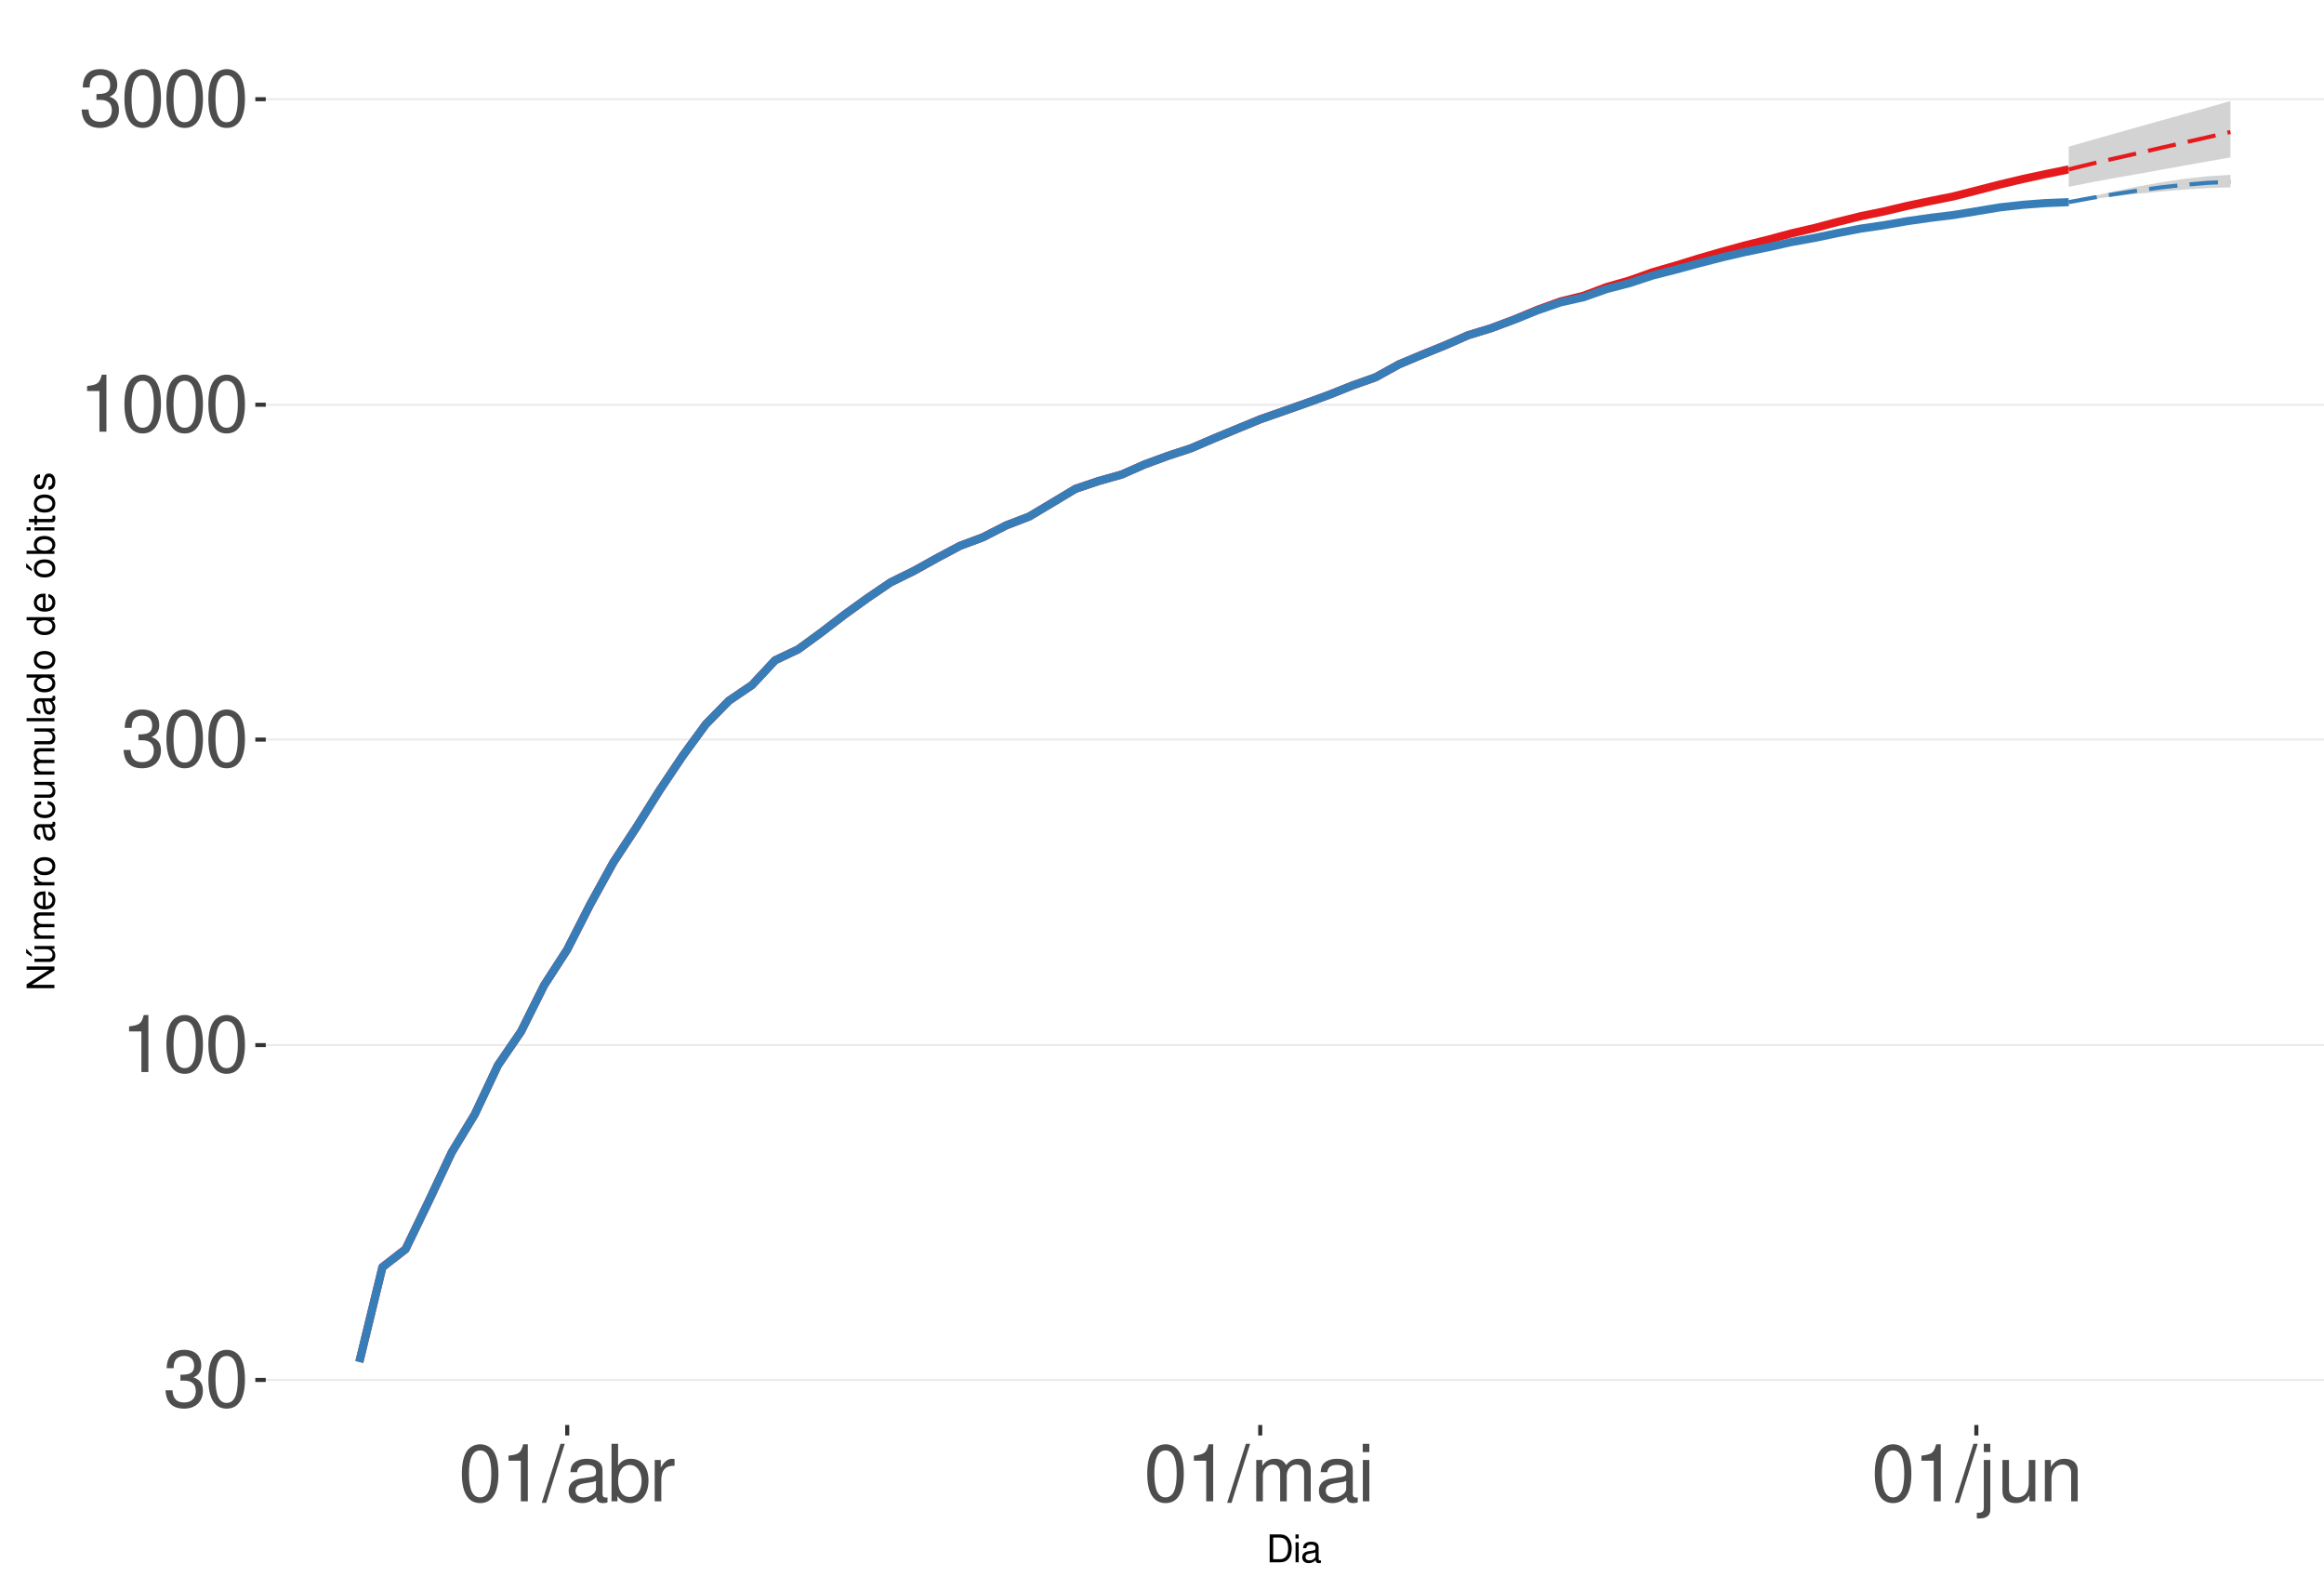
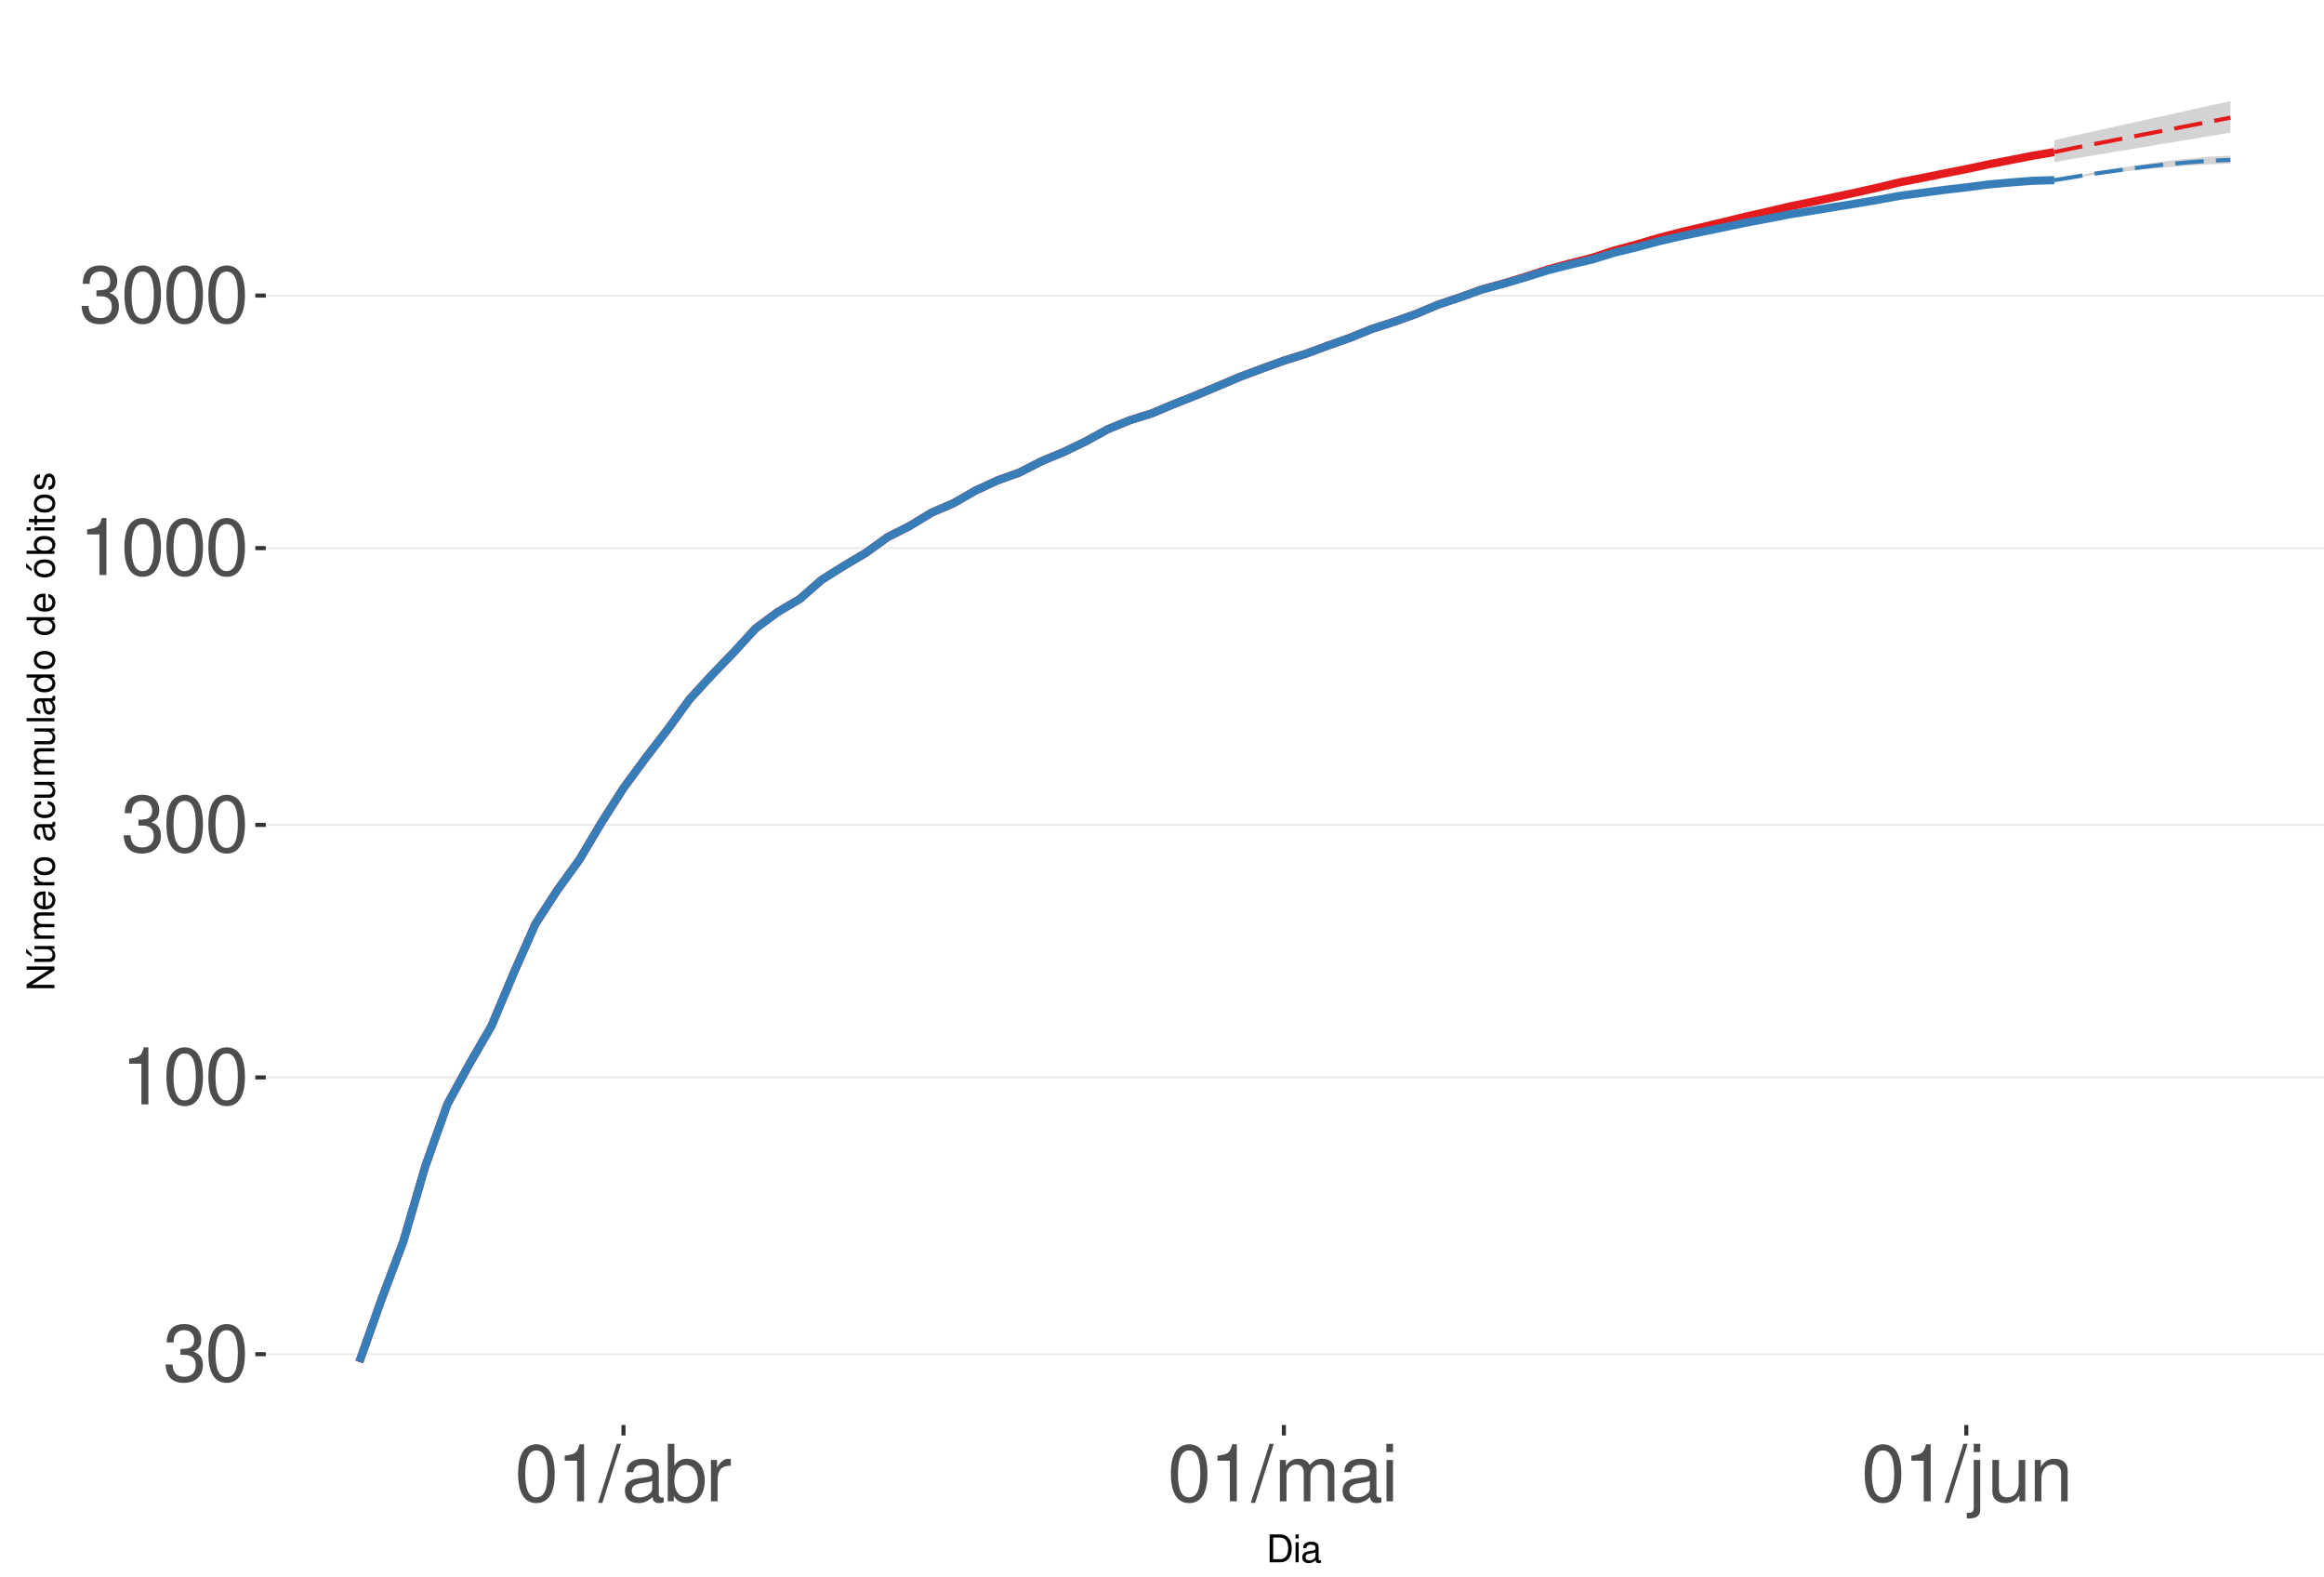
<svg xmlns="http://www.w3.org/2000/svg" xmlns:xlink="http://www.w3.org/1999/xlink" width="609pt" height="413pt" viewBox="0 0 609 413" version="1.1">
  <defs>
    <g>
      <symbol overflow="visible" id="glyph0-0">
        <path style="stroke:none;" d="" />
      </symbol>
      <symbol overflow="visible" id="glyph0-1">
        <path style="stroke:none;" d="M 4.562 -6.875 L 5.562 -6.875 C 7.547 -6.875 8.594 -5.953 8.594 -4.156 C 8.594 -2.266 7.453 -1.141 5.578 -1.141 C 3.578 -1.141 2.609 -2.141 2.484 -4.344 L 0.656 -4.344 C 0.75 -3.141 0.953 -2.359 1.297 -1.688 C 2.062 -0.25 3.484 0.469 5.5 0.469 C 8.516 0.469 10.453 -1.344 10.453 -4.172 C 10.453 -6.078 9.734 -7.109 7.969 -7.719 C 9.344 -8.281 10.016 -9.312 10.016 -10.828 C 10.016 -13.391 8.344 -14.938 5.562 -14.938 C 2.609 -14.938 1.031 -13.281 0.969 -10.125 L 2.781 -10.125 C 2.812 -11.031 2.891 -11.547 3.125 -12 C 3.531 -12.844 4.438 -13.344 5.578 -13.344 C 7.188 -13.344 8.156 -12.375 8.156 -10.766 C 8.156 -9.703 7.781 -9.062 6.984 -8.719 C 6.484 -8.516 5.828 -8.422 4.562 -8.406 Z M 4.562 -6.875 " />
      </symbol>
      <symbol overflow="visible" id="glyph0-2">
        <path style="stroke:none;" d="M 5.688 -14.938 C 4.312 -14.938 3.078 -14.312 2.312 -13.297 C 1.359 -11.984 0.891 -10 0.891 -7.234 C 0.891 -2.188 2.547 0.469 5.688 0.469 C 8.781 0.469 10.469 -2.188 10.469 -7.109 C 10.469 -10 10.016 -11.938 9.047 -13.297 C 8.281 -14.328 7.062 -14.938 5.688 -14.938 Z M 5.688 -13.328 C 7.641 -13.328 8.609 -11.312 8.609 -7.266 C 8.609 -3.016 7.656 -1.031 5.641 -1.031 C 3.719 -1.031 2.75 -3.094 2.75 -7.203 C 2.75 -11.312 3.719 -13.328 5.688 -13.328 Z M 5.688 -13.328 " />
      </symbol>
      <symbol overflow="visible" id="glyph0-3">
        <path style="stroke:none;" d="M 5.344 -10.641 L 5.344 0 L 7.172 0 L 7.172 -14.938 L 5.969 -14.938 C 5.328 -12.641 4.922 -12.328 2.109 -11.953 L 2.109 -10.641 Z M 5.344 -10.641 " />
      </symbol>
      <symbol overflow="visible" id="glyph0-4">
        <path style="stroke:none;" d="M 4.734 -15.062 L -0.172 0.406 L 0.969 0.406 L 5.859 -15.062 Z M 4.734 -15.062 " />
      </symbol>
      <symbol overflow="visible" id="glyph0-5">
        <path style="stroke:none;" d="M 11.047 -1.016 C 10.859 -0.969 10.781 -0.969 10.672 -0.969 C 10.078 -0.969 9.75 -1.281 9.75 -1.812 L 9.75 -8.188 C 9.75 -10.094 8.344 -11.141 5.688 -11.141 C 4.094 -11.141 2.828 -10.672 2.094 -9.875 C 1.594 -9.312 1.391 -8.703 1.344 -7.625 L 3.078 -7.625 C 3.219 -8.938 4 -9.547 5.625 -9.547 C 7.188 -9.547 8.031 -8.969 8.031 -7.938 L 8.031 -7.484 C 8.016 -6.734 7.641 -6.469 6.234 -6.281 C 3.797 -5.969 3.422 -5.891 2.766 -5.625 C 1.516 -5.078 0.875 -4.125 0.875 -2.734 C 0.875 -0.766 2.234 0.469 4.422 0.469 C 5.781 0.469 6.875 0 8.094 -1.109 C 8.219 0 8.766 0.469 9.875 0.469 C 10.25 0.469 10.469 0.438 11.047 0.297 Z M 8.031 -3.406 C 8.031 -2.828 7.875 -2.484 7.359 -2 C 6.656 -1.359 5.797 -1.031 4.797 -1.031 C 3.453 -1.031 2.672 -1.672 2.672 -2.766 C 2.672 -3.906 3.406 -4.484 5.266 -4.75 C 7.109 -5 7.453 -5.078 8.031 -5.344 Z M 8.031 -3.406 " />
      </symbol>
      <symbol overflow="visible" id="glyph0-6">
        <path style="stroke:none;" d="M 1.109 -15.062 L 1.109 0 L 2.672 0 L 2.672 -1.391 C 3.484 -0.125 4.578 0.469 6.094 0.469 C 8.938 0.469 10.797 -1.859 10.797 -5.453 C 10.797 -8.969 9.047 -11.141 6.172 -11.141 C 4.688 -11.141 3.641 -10.578 2.828 -9.359 L 2.828 -15.062 Z M 5.844 -9.516 C 7.766 -9.516 9 -7.844 9 -5.266 C 9 -2.812 7.719 -1.141 5.844 -1.141 C 4 -1.141 2.828 -2.781 2.828 -5.328 C 2.828 -7.875 4 -9.516 5.844 -9.516 Z M 5.844 -9.516 " />
      </symbol>
      <symbol overflow="visible" id="glyph0-7">
        <path style="stroke:none;" d="M 1.422 -10.828 L 1.422 0 L 3.156 0 L 3.156 -5.625 C 3.188 -8.219 4.25 -9.375 6.625 -9.312 L 6.625 -11.078 C 6.344 -11.109 6.172 -11.141 5.969 -11.141 C 4.859 -11.141 4 -10.469 3.016 -8.859 L 3.016 -10.828 Z M 1.422 -10.828 " />
      </symbol>
      <symbol overflow="visible" id="glyph0-8">
        <path style="stroke:none;" d="M 1.453 -10.828 L 1.453 0 L 3.188 0 L 3.188 -6.797 C 3.188 -8.359 4.312 -9.625 5.719 -9.625 C 7 -9.625 7.719 -8.844 7.719 -7.453 L 7.719 0 L 9.453 0 L 9.453 -6.797 C 9.453 -8.359 10.594 -9.625 12 -9.625 C 13.266 -9.625 14 -8.812 14 -7.453 L 14 0 L 15.734 0 L 15.734 -8.125 C 15.734 -10.062 14.625 -11.141 12.594 -11.141 C 11.156 -11.141 10.281 -10.703 9.281 -9.484 C 8.641 -10.641 7.766 -11.141 6.359 -11.141 C 4.922 -11.141 3.953 -10.594 3.031 -9.297 L 3.031 -10.828 Z M 1.453 -10.828 " />
      </symbol>
      <symbol overflow="visible" id="glyph0-9">
        <path style="stroke:none;" d="M 3.094 -10.828 L 1.391 -10.828 L 1.391 0 L 3.094 0 Z M 3.094 -15.062 L 1.359 -15.062 L 1.359 -12.891 L 3.094 -12.891 Z M 3.094 -15.062 " />
      </symbol>
      <symbol overflow="visible" id="glyph0-10">
        <path style="stroke:none;" d="M 1.453 -10.828 L 1.453 1.562 C 1.453 2.641 1.109 3 0.047 3 C -0.078 3 -0.141 3 -0.375 2.969 L -0.375 4.438 C -0.172 4.484 -0.062 4.5 0.203 4.5 C 2.141 4.5 3.156 3.734 3.156 2.25 L 3.156 -10.828 Z M 3.156 -15.062 L 1.453 -15.062 L 1.453 -12.891 L 3.156 -12.891 Z M 3.156 -15.062 " />
      </symbol>
      <symbol overflow="visible" id="glyph0-11">
        <path style="stroke:none;" d="M 9.953 0 L 9.953 -10.828 L 8.234 -10.828 L 8.234 -4.688 C 8.234 -2.484 7.078 -1.031 5.281 -1.031 C 3.922 -1.031 3.062 -1.859 3.062 -3.156 L 3.062 -10.828 L 1.344 -10.828 L 1.344 -2.484 C 1.344 -0.688 2.688 0.469 4.797 0.469 C 6.375 0.469 7.391 -0.078 8.406 -1.516 L 8.406 0 Z M 9.953 0 " />
      </symbol>
      <symbol overflow="visible" id="glyph0-12">
        <path style="stroke:none;" d="M 1.453 -10.828 L 1.453 0 L 3.188 0 L 3.188 -5.969 C 3.188 -8.188 4.344 -9.625 6.109 -9.625 C 7.484 -9.625 8.344 -8.797 8.344 -7.5 L 8.344 0 L 10.062 0 L 10.062 -8.188 C 10.062 -9.984 8.719 -11.141 6.625 -11.141 C 5.016 -11.141 3.984 -10.516 3.031 -9 L 3.031 -10.828 Z M 1.453 -10.828 " />
      </symbol>
      <symbol overflow="visible" id="glyph1-0">
        <path style="stroke:none;" d="" />
      </symbol>
      <symbol overflow="visible" id="glyph1-1">
        <path style="stroke:none;" d="M 0.891 0 L 3.703 0 C 5.547 0 6.672 -1.375 6.672 -3.656 C 6.672 -5.906 5.547 -7.297 3.703 -7.297 L 0.891 -7.297 Z M 1.812 -0.812 L 1.812 -6.469 L 3.547 -6.469 C 4.984 -6.469 5.734 -5.5 5.734 -3.641 C 5.734 -1.797 4.984 -0.812 3.547 -0.812 Z M 1.812 -0.812 " />
      </symbol>
      <symbol overflow="visible" id="glyph1-2">
        <path style="stroke:none;" d="M 1.5 -5.234 L 0.672 -5.234 L 0.672 0 L 1.5 0 Z M 1.5 -7.297 L 0.656 -7.297 L 0.656 -6.234 L 1.5 -6.234 Z M 1.5 -7.297 " />
      </symbol>
      <symbol overflow="visible" id="glyph1-3">
        <path style="stroke:none;" d="M 5.344 -0.484 C 5.266 -0.469 5.219 -0.469 5.172 -0.469 C 4.875 -0.469 4.719 -0.625 4.719 -0.875 L 4.719 -3.953 C 4.719 -4.891 4.047 -5.391 2.75 -5.391 C 1.984 -5.391 1.375 -5.172 1.016 -4.781 C 0.766 -4.516 0.672 -4.203 0.656 -3.688 L 1.484 -3.688 C 1.562 -4.328 1.938 -4.625 2.719 -4.625 C 3.484 -4.625 3.891 -4.344 3.891 -3.844 L 3.891 -3.625 C 3.875 -3.266 3.703 -3.125 3.016 -3.047 C 1.844 -2.891 1.656 -2.844 1.344 -2.719 C 0.734 -2.453 0.422 -2 0.422 -1.312 C 0.422 -0.375 1.078 0.234 2.141 0.234 C 2.797 0.234 3.328 0 3.922 -0.547 C 3.984 0 4.234 0.234 4.781 0.234 C 4.953 0.234 5.062 0.203 5.344 0.141 Z M 3.891 -1.656 C 3.891 -1.375 3.812 -1.203 3.562 -0.969 C 3.219 -0.656 2.812 -0.5 2.312 -0.5 C 1.672 -0.5 1.297 -0.812 1.297 -1.344 C 1.297 -1.891 1.656 -2.172 2.547 -2.297 C 3.438 -2.422 3.609 -2.453 3.891 -2.594 Z M 3.891 -1.656 " />
      </symbol>
      <symbol overflow="visible" id="glyph2-0">
        <path style="stroke:none;" d="" />
      </symbol>
      <symbol overflow="visible" id="glyph2-1">
        <path style="stroke:none;" d="M -7.297 -6.453 L -7.297 -5.578 L -1.328 -5.578 L -7.297 -1.766 L -7.297 -0.766 L 0 -0.766 L 0 -1.641 L -5.906 -1.641 L 0 -5.406 L 0 -6.453 Z M -7.297 -6.453 " />
      </symbol>
      <symbol overflow="visible" id="glyph2-2">
        <path style="stroke:none;" d="M 0 -4.812 L -5.234 -4.812 L -5.234 -3.984 L -2.266 -3.984 C -1.203 -3.984 -0.5 -3.438 -0.5 -2.562 C -0.5 -1.906 -0.906 -1.484 -1.531 -1.484 L -5.234 -1.484 L -5.234 -0.656 L -1.203 -0.656 C -0.328 -0.656 0.234 -1.297 0.234 -2.312 C 0.234 -3.094 -0.047 -3.578 -0.734 -4.062 L 0 -4.062 Z M -7.406 -2.953 L -5.922 -2 L -5.922 -2.594 L -7.406 -4.094 Z M -7.406 -2.953 " />
      </symbol>
      <symbol overflow="visible" id="glyph2-3">
        <path style="stroke:none;" d="M -5.234 -0.703 L 0 -0.703 L 0 -1.547 L -3.297 -1.547 C -4.047 -1.547 -4.656 -2.094 -4.656 -2.766 C -4.656 -3.391 -4.281 -3.734 -3.609 -3.734 L 0 -3.734 L 0 -4.578 L -3.297 -4.578 C -4.047 -4.578 -4.656 -5.125 -4.656 -5.812 C -4.656 -6.422 -4.266 -6.781 -3.609 -6.781 L 0 -6.781 L 0 -7.625 L -3.938 -7.625 C -4.875 -7.625 -5.391 -7.078 -5.391 -6.094 C -5.391 -5.406 -5.188 -4.984 -4.594 -4.484 C -5.156 -4.188 -5.391 -3.766 -5.391 -3.078 C -5.391 -2.375 -5.125 -1.906 -4.5 -1.469 L -5.234 -1.469 Z M -5.234 -0.703 " />
      </symbol>
      <symbol overflow="visible" id="glyph2-4">
        <path style="stroke:none;" d="M -2.344 -5.125 C -3.141 -5.125 -3.625 -5.062 -4.016 -4.922 C -4.875 -4.578 -5.391 -3.781 -5.391 -2.797 C -5.391 -1.344 -4.281 -0.406 -2.547 -0.406 C -0.812 -0.406 0.234 -1.297 0.234 -2.781 C 0.234 -3.984 -0.453 -4.812 -1.594 -5.016 L -1.594 -4.188 C -0.906 -3.953 -0.547 -3.484 -0.547 -2.812 C -0.547 -2.281 -0.781 -1.828 -1.219 -1.547 C -1.516 -1.344 -1.812 -1.281 -2.344 -1.266 Z M -3.016 -1.297 C -3.984 -1.359 -4.625 -1.953 -4.625 -2.797 C -4.625 -3.641 -3.953 -4.234 -3.016 -4.234 Z M -3.016 -1.297 " />
      </symbol>
      <symbol overflow="visible" id="glyph2-5">
        <path style="stroke:none;" d="M -5.234 -0.688 L 0 -0.688 L 0 -1.531 L -2.719 -1.531 C -3.984 -1.547 -4.547 -2.062 -4.516 -3.203 L -5.359 -3.203 C -5.375 -3.062 -5.391 -2.984 -5.391 -2.891 C -5.391 -2.344 -5.062 -1.938 -4.297 -1.453 L -5.234 -1.453 Z M -5.234 -0.688 " />
      </symbol>
      <symbol overflow="visible" id="glyph2-6">
        <path style="stroke:none;" d="M -5.391 -2.719 C -5.391 -1.234 -4.344 -0.359 -2.578 -0.359 C -0.812 -0.359 0.234 -1.234 0.234 -2.734 C 0.234 -4.203 -0.812 -5.094 -2.547 -5.094 C -4.359 -5.094 -5.391 -4.234 -5.391 -2.719 Z M -4.625 -2.734 C -4.625 -3.672 -3.844 -4.234 -2.547 -4.234 C -1.312 -4.234 -0.547 -3.656 -0.547 -2.734 C -0.547 -1.797 -1.312 -1.234 -2.578 -1.234 C -3.844 -1.234 -4.625 -1.797 -4.625 -2.734 Z M -4.625 -2.734 " />
      </symbol>
      <symbol overflow="visible" id="glyph2-7">
        <path style="stroke:none;" d="" />
      </symbol>
      <symbol overflow="visible" id="glyph2-8">
        <path style="stroke:none;" d="M -0.484 -5.344 C -0.469 -5.266 -0.469 -5.219 -0.469 -5.172 C -0.469 -4.875 -0.625 -4.719 -0.875 -4.719 L -3.953 -4.719 C -4.891 -4.719 -5.391 -4.047 -5.391 -2.75 C -5.391 -1.984 -5.172 -1.375 -4.781 -1.016 C -4.516 -0.766 -4.203 -0.672 -3.688 -0.656 L -3.688 -1.484 C -4.328 -1.562 -4.625 -1.938 -4.625 -2.719 C -4.625 -3.484 -4.344 -3.891 -3.844 -3.891 L -3.625 -3.891 C -3.266 -3.875 -3.125 -3.703 -3.047 -3.016 C -2.891 -1.844 -2.844 -1.656 -2.719 -1.344 C -2.453 -0.734 -2 -0.422 -1.312 -0.422 C -0.375 -0.422 0.234 -1.078 0.234 -2.141 C 0.234 -2.797 0 -3.328 -0.547 -3.922 C 0 -3.984 0.234 -4.234 0.234 -4.781 C 0.234 -4.953 0.203 -5.062 0.141 -5.344 Z M -1.656 -3.891 C -1.375 -3.891 -1.203 -3.812 -0.969 -3.562 C -0.656 -3.219 -0.5 -2.812 -0.5 -2.312 C -0.5 -1.672 -0.812 -1.297 -1.344 -1.297 C -1.891 -1.297 -2.172 -1.656 -2.297 -2.547 C -2.422 -3.438 -2.453 -3.609 -2.594 -3.891 Z M -1.656 -3.891 " />
      </symbol>
      <symbol overflow="visible" id="glyph2-9">
        <path style="stroke:none;" d="M -3.484 -4.703 C -3.984 -4.672 -4.312 -4.562 -4.609 -4.359 C -5.094 -4 -5.391 -3.375 -5.391 -2.641 C -5.391 -1.219 -4.266 -0.312 -2.531 -0.312 C -0.844 -0.312 0.234 -1.203 0.234 -2.625 C 0.234 -3.875 -0.516 -4.672 -1.797 -4.766 L -1.797 -3.938 C -0.953 -3.797 -0.547 -3.359 -0.547 -2.656 C -0.547 -1.734 -1.297 -1.188 -2.531 -1.188 C -3.844 -1.188 -4.625 -1.719 -4.625 -2.625 C -4.625 -3.328 -4.203 -3.766 -3.484 -3.875 Z M -3.484 -4.703 " />
      </symbol>
      <symbol overflow="visible" id="glyph2-10">
        <path style="stroke:none;" d="M 0 -4.812 L -5.234 -4.812 L -5.234 -3.984 L -2.266 -3.984 C -1.203 -3.984 -0.5 -3.438 -0.5 -2.562 C -0.5 -1.906 -0.906 -1.484 -1.531 -1.484 L -5.234 -1.484 L -5.234 -0.656 L -1.203 -0.656 C -0.328 -0.656 0.234 -1.297 0.234 -2.312 C 0.234 -3.094 -0.047 -3.578 -0.734 -4.062 L 0 -4.062 Z M 0 -4.812 " />
      </symbol>
      <symbol overflow="visible" id="glyph2-11">
        <path style="stroke:none;" d="M -7.297 -1.516 L -7.297 -0.688 L 0 -0.688 L 0 -1.516 Z M -7.297 -1.516 " />
      </symbol>
      <symbol overflow="visible" id="glyph2-12">
        <path style="stroke:none;" d="M -7.297 -4.953 L -7.297 -4.125 L -4.578 -4.125 C -5.109 -3.766 -5.391 -3.203 -5.391 -2.516 C -5.391 -1.156 -4.297 -0.266 -2.625 -0.266 C -0.859 -0.266 0.234 -1.125 0.234 -2.547 C 0.234 -3.266 -0.047 -3.766 -0.688 -4.203 L 0 -4.203 L 0 -4.953 Z M -4.609 -2.656 C -4.609 -3.547 -3.812 -4.125 -2.562 -4.125 C -1.344 -4.125 -0.547 -3.547 -0.547 -2.656 C -0.547 -1.734 -1.359 -1.125 -2.578 -1.125 C -3.797 -1.125 -4.609 -1.734 -4.609 -2.656 Z M -4.609 -2.656 " />
      </symbol>
      <symbol overflow="visible" id="glyph2-13">
        <path style="stroke:none;" d="M -5.391 -2.719 C -5.391 -1.234 -4.344 -0.359 -2.578 -0.359 C -0.812 -0.359 0.234 -1.234 0.234 -2.734 C 0.234 -4.203 -0.812 -5.094 -2.547 -5.094 C -4.359 -5.094 -5.391 -4.234 -5.391 -2.719 Z M -4.625 -2.734 C -4.625 -3.672 -3.844 -4.234 -2.547 -4.234 C -1.312 -4.234 -0.547 -3.656 -0.547 -2.734 C -0.547 -1.797 -1.312 -1.234 -2.578 -1.234 C -3.844 -1.234 -4.625 -1.797 -4.625 -2.734 Z M -7.406 -2.984 L -5.922 -2.016 L -5.922 -2.625 L -7.406 -4.109 Z M -7.406 -2.984 " />
      </symbol>
      <symbol overflow="visible" id="glyph2-14">
        <path style="stroke:none;" d="M -7.297 -0.547 L 0 -0.547 L 0 -1.297 L -0.672 -1.297 C -0.062 -1.688 0.234 -2.219 0.234 -2.953 C 0.234 -4.328 -0.906 -5.234 -2.641 -5.234 C -4.344 -5.234 -5.391 -4.375 -5.391 -2.984 C -5.391 -2.266 -5.125 -1.766 -4.531 -1.375 L -7.297 -1.375 Z M -4.609 -2.828 C -4.609 -3.766 -3.797 -4.359 -2.547 -4.359 C -1.359 -4.359 -0.547 -3.734 -0.547 -2.828 C -0.547 -1.938 -1.344 -1.375 -2.578 -1.375 C -3.812 -1.375 -4.609 -1.938 -4.609 -2.828 Z M -4.609 -2.828 " />
      </symbol>
      <symbol overflow="visible" id="glyph2-15">
        <path style="stroke:none;" d="M -5.234 -1.5 L -5.234 -0.672 L 0 -0.672 L 0 -1.5 Z M -7.297 -1.5 L -7.297 -0.656 L -6.234 -0.656 L -6.234 -1.5 Z M -7.297 -1.5 " />
      </symbol>
      <symbol overflow="visible" id="glyph2-16">
        <path style="stroke:none;" d="M -5.234 -2.547 L -5.234 -1.688 L -6.688 -1.688 L -6.688 -0.844 L -5.234 -0.844 L -5.234 -0.141 L -4.562 -0.141 L -4.562 -0.844 L -0.594 -0.844 C -0.062 -0.844 0.234 -1.203 0.234 -1.859 C 0.234 -2.078 0.203 -2.266 0.156 -2.547 L -0.547 -2.547 C -0.516 -2.422 -0.5 -2.312 -0.5 -2.141 C -0.5 -1.781 -0.594 -1.688 -0.969 -1.688 L -4.562 -1.688 L -4.562 -2.547 Z M -5.234 -2.547 " />
      </symbol>
      <symbol overflow="visible" id="glyph2-17">
        <path style="stroke:none;" d="M -3.781 -4.375 C -4.812 -4.375 -5.391 -3.688 -5.391 -2.484 C -5.391 -1.266 -4.766 -0.469 -3.797 -0.469 C -2.969 -0.469 -2.578 -0.891 -2.281 -2.125 L -2.094 -2.906 C -1.953 -3.484 -1.734 -3.719 -1.375 -3.719 C -0.875 -3.719 -0.547 -3.234 -0.547 -2.5 C -0.547 -2.047 -0.672 -1.672 -0.891 -1.453 C -1.047 -1.328 -1.188 -1.266 -1.562 -1.219 L -1.562 -0.344 C -0.344 -0.375 0.234 -1.062 0.234 -2.438 C 0.234 -3.75 -0.422 -4.594 -1.438 -4.594 C -2.203 -4.594 -2.641 -4.156 -2.891 -3.109 L -3.078 -2.312 C -3.234 -1.625 -3.453 -1.344 -3.828 -1.344 C -4.312 -1.344 -4.625 -1.766 -4.625 -2.453 C -4.625 -3.125 -4.328 -3.484 -3.781 -3.5 Z M -3.781 -4.375 " />
      </symbol>
    </g>
    <clipPath id="clip1">
      <path d="M 69.645 9.961 L 609 9.961 L 609 373.328 L 69.645 373.328 Z M 69.645 9.961 " />
    </clipPath>
    <clipPath id="clip2">
-       <path d="M 69.645 361 L 609 361 L 609 362 L 69.645 362 Z M 69.645 361 " />
+       <path d="M 69.645 354 L 609 354 L 609 356 L 69.645 356 Z M 69.645 354 " />
    </clipPath>
    <clipPath id="clip3">
-       <path d="M 69.645 273 L 609 273 L 609 275 L 69.645 275 Z M 69.645 273 " />
+       <path d="M 69.645 281 L 609 281 L 609 283 L 69.645 283 Z M 69.645 281 " />
    </clipPath>
    <clipPath id="clip4">
-       <path d="M 69.645 193 L 609 193 L 609 195 L 69.645 195 Z M 69.645 193 " />
+       <path d="M 69.645 215 L 609 215 L 609 217 L 69.645 217 Z M 69.645 215 " />
    </clipPath>
    <clipPath id="clip5">
-       <path d="M 69.645 105 L 609 105 L 609 107 L 69.645 107 Z M 69.645 105 " />
+       <path d="M 69.645 143 L 609 143 L 609 144 L 69.645 144 Z M 69.645 143 " />
    </clipPath>
    <clipPath id="clip6">
-       <path d="M 69.645 25 L 609 25 L 609 27 L 69.645 27 Z M 69.645 25 " />
+       <path d="M 69.645 77 L 609 77 L 609 78 L 69.645 78 Z M 69.645 77 " />
    </clipPath>
  </defs>
  <g id="surface255">
    <rect x="0" y="0" width="609" height="413" style="fill:rgb(100%,100%,100%);fill-opacity:1;stroke:none;" />
    <rect x="0" y="0" width="609" height="413" style="fill:rgb(100%,100%,100%);fill-opacity:1;stroke:none;" />
    <path style="fill:none;stroke-width:1.067;stroke-linecap:round;stroke-linejoin:round;stroke:rgb(100%,100%,100%);stroke-opacity:1;stroke-miterlimit:10;" d="M 0 413 L 609 413 L 609 0 L 0 0 Z M 0 413 " />
    <g clip-path="url(#clip1)" clip-rule="nonzero">
      <path style=" stroke:none;fill-rule:nonzero;fill:rgb(100%,100%,100%);fill-opacity:1;" d="M 69.645 373.328 L 609 373.328 L 609 9.961 L 69.645 9.961 Z M 69.645 373.328 " />
    </g>
    <g clip-path="url(#clip2)" clip-rule="nonzero">
-       <path style="fill:none;stroke-width:0.533;stroke-linecap:butt;stroke-linejoin:round;stroke:rgb(92.157%,92.157%,92.157%);stroke-opacity:1;stroke-miterlimit:10;" d="M 69.645 361.516 L 609 361.516 " />
+       <path style="fill:none;stroke-width:0.533;stroke-linecap:butt;stroke-linejoin:round;stroke:rgb(92.157%,92.157%,92.157%);stroke-opacity:1;stroke-miterlimit:10;" d="M 69.645 354.77 L 609 354.77 " />
    </g>
    <g clip-path="url(#clip3)" clip-rule="nonzero">
-       <path style="fill:none;stroke-width:0.533;stroke-linecap:butt;stroke-linejoin:round;stroke:rgb(92.157%,92.157%,92.157%);stroke-opacity:1;stroke-miterlimit:10;" d="M 69.645 273.797 L 609 273.797 " />
+       <path style="fill:none;stroke-width:0.533;stroke-linecap:butt;stroke-linejoin:round;stroke:rgb(92.157%,92.157%,92.157%);stroke-opacity:1;stroke-miterlimit:10;" d="M 69.645 282.262 L 609 282.262 " />
    </g>
    <g clip-path="url(#clip4)" clip-rule="nonzero">
-       <path style="fill:none;stroke-width:0.533;stroke-linecap:butt;stroke-linejoin:round;stroke:rgb(92.157%,92.157%,92.157%);stroke-opacity:1;stroke-miterlimit:10;" d="M 69.645 193.754 L 609 193.754 " />
+       <path style="fill:none;stroke-width:0.533;stroke-linecap:butt;stroke-linejoin:round;stroke:rgb(92.157%,92.157%,92.157%);stroke-opacity:1;stroke-miterlimit:10;" d="M 69.645 216.102 L 609 216.102 " />
    </g>
    <g clip-path="url(#clip5)" clip-rule="nonzero">
-       <path style="fill:none;stroke-width:0.533;stroke-linecap:butt;stroke-linejoin:round;stroke:rgb(92.157%,92.157%,92.157%);stroke-opacity:1;stroke-miterlimit:10;" d="M 69.645 106.035 L 609 106.035 " />
+       <path style="fill:none;stroke-width:0.533;stroke-linecap:butt;stroke-linejoin:round;stroke:rgb(92.157%,92.157%,92.157%);stroke-opacity:1;stroke-miterlimit:10;" d="M 69.645 143.594 L 609 143.594 " />
    </g>
    <g clip-path="url(#clip6)" clip-rule="nonzero">
-       <path style="fill:none;stroke-width:0.533;stroke-linecap:butt;stroke-linejoin:round;stroke:rgb(92.157%,92.157%,92.157%);stroke-opacity:1;stroke-miterlimit:10;" d="M 69.645 25.992 L 609 25.992 " />
-     </g>
-     <path style="fill:none;stroke-width:2.134;stroke-linecap:butt;stroke-linejoin:round;stroke:rgb(89.412%,10.196%,10.98%);stroke-opacity:1;stroke-miterlimit:10;" d="M 94.16 356.812 L 100.215 331.973 L 106.27 327.27 L 112.32 314.75 L 118.375 301.895 L 124.43 291.898 L 130.48 279.082 L 136.535 270.242 L 142.59 258.121 L 148.641 248.762 L 154.695 236.871 L 160.75 225.891 L 166.801 216.684 L 172.855 207.035 L 178.91 198.004 L 184.961 189.738 L 191.016 183.57 L 197.07 179.465 L 203.121 172.977 L 209.176 170.109 L 215.23 165.684 L 221.281 161.043 L 227.336 156.68 L 233.387 152.566 L 239.441 149.59 L 245.496 146.227 L 251.547 143.008 L 257.602 140.746 L 263.656 137.645 L 269.707 135.32 L 275.762 131.711 L 281.816 128.07 L 287.867 126.027 L 293.922 124.324 L 299.977 121.656 L 306.027 119.434 L 312.082 117.449 L 318.137 114.852 L 324.188 112.348 L 330.242 109.848 L 336.297 107.73 L 342.348 105.598 L 348.402 103.387 L 354.457 100.969 L 360.508 98.824 L 366.562 95.473 L 372.617 92.934 L 378.668 90.48 L 384.723 87.82 L 390.777 85.973 L 396.828 83.684 L 402.883 81.156 L 408.938 78.965 L 414.988 77.473 L 421.043 75.191 L 427.098 73.449 L 433.148 71.293 L 439.203 69.551 L 445.258 67.676 L 451.309 65.93 L 457.363 64.27 L 463.418 62.766 L 469.469 61.133 L 475.523 59.73 L 481.578 58.129 L 487.629 56.633 L 493.684 55.387 L 499.738 53.949 L 505.789 52.676 L 511.844 51.461 L 517.898 49.926 L 523.949 48.359 L 530.004 46.918 L 536.059 45.605 L 542.109 44.375 " />
-     <path style=" stroke:none;fill-rule:nonzero;fill:rgb(82.745%,82.745%,82.745%);fill-opacity:1;" d="M 542.109 38.434 L 548.164 36.672 L 554.219 34.977 L 560.27 33.266 L 566.324 31.566 L 572.379 29.883 L 578.43 28.188 L 584.484 26.48 L 584.484 41.227 L 578.43 42.309 L 572.379 43.383 L 566.324 44.469 L 560.27 45.574 L 554.219 46.629 L 548.164 47.734 L 542.109 48.953 Z M 542.109 38.434 " />
-     <path style="fill:none;stroke-width:1.067;stroke-linecap:butt;stroke-linejoin:round;stroke:rgb(89.412%,10.196%,10.98%);stroke-opacity:1;stroke-dasharray:7.469,3.201;stroke-miterlimit:10;" d="M 542.109 44.375 L 548.164 42.891 L 554.219 41.496 L 560.27 40.125 L 566.324 38.723 L 572.379 37.348 L 578.43 35.973 L 584.484 34.59 " />
-     <path style="fill:none;stroke-width:2.134;stroke-linecap:butt;stroke-linejoin:round;stroke:rgb(21.569%,49.412%,72.157%);stroke-opacity:1;stroke-miterlimit:10;" d="M 94.16 356.812 L 100.215 331.973 L 106.27 327.27 L 112.32 314.75 L 118.375 301.895 L 124.43 291.898 L 130.48 279.082 L 136.535 270.242 L 142.59 258.121 L 148.641 248.762 L 154.695 236.871 L 160.75 225.891 L 166.801 216.684 L 172.855 207.035 L 178.91 198.004 L 184.961 189.738 L 191.016 183.57 L 197.07 179.465 L 203.121 172.977 L 209.176 170.109 L 215.23 165.684 L 221.281 161.043 L 227.336 156.68 L 233.387 152.566 L 239.441 149.59 L 245.496 146.227 L 251.547 143.008 L 257.602 140.746 L 263.656 137.645 L 269.707 135.32 L 275.762 131.711 L 281.816 128.07 L 287.867 126.027 L 293.922 124.324 L 299.977 121.656 L 306.027 119.434 L 312.082 117.449 L 318.137 114.852 L 324.188 112.348 L 330.242 109.848 L 336.297 107.73 L 342.348 105.598 L 348.402 103.387 L 354.457 100.969 L 360.508 98.824 L 366.562 95.473 L 372.617 92.934 L 378.668 90.48 L 384.723 87.82 L 390.777 85.973 L 396.828 83.738 L 402.883 81.312 L 408.938 79.215 L 414.988 77.867 L 421.043 75.719 L 427.098 74.152 L 433.148 72.156 L 439.203 70.617 L 445.258 68.977 L 451.309 67.418 L 457.363 66.016 L 463.418 64.766 L 469.469 63.414 L 475.523 62.324 L 481.578 61.055 L 487.629 59.887 L 493.684 59.004 L 499.738 57.941 L 505.789 57.078 L 511.844 56.34 L 517.898 55.352 L 523.949 54.34 L 530.004 53.664 L 536.059 53.203 L 542.109 52.957 " />
-     <path style=" stroke:none;fill-rule:nonzero;fill:rgb(82.745%,82.745%,82.745%);fill-opacity:1;" d="M 542.109 52.957 L 548.164 51.461 L 554.219 50.094 L 560.27 48.855 L 566.324 47.766 L 572.379 46.855 L 578.43 46.18 L 584.484 45.797 L 584.484 49.086 L 578.43 49.289 L 572.379 49.656 L 566.324 50.164 L 560.27 50.738 L 554.219 51.426 L 548.164 52.152 Z M 542.109 52.957 " />
-     <path style="fill:none;stroke-width:1.067;stroke-linecap:butt;stroke-linejoin:round;stroke:rgb(21.569%,49.412%,72.157%);stroke-opacity:1;stroke-dasharray:7.469,3.201;stroke-miterlimit:10;" d="M 542.109 52.957 L 548.164 51.84 L 554.219 50.844 L 560.27 49.926 L 566.324 49.086 L 572.379 48.422 L 578.43 47.898 L 584.484 47.637 " />
-     <g style="fill:rgb(30.196%,30.196%,30.196%);fill-opacity:1;">
-       <use xlink:href="#glyph0-1" x="42.715" y="368.569" />
-       <use xlink:href="#glyph0-2" x="53.715" y="368.569" />
-     </g>
-     <g style="fill:rgb(30.196%,30.196%,30.196%);fill-opacity:1;">
-       <use xlink:href="#glyph0-3" x="31.715" y="280.851" />
-       <use xlink:href="#glyph0-2" x="42.715" y="280.851" />
-       <use xlink:href="#glyph0-2" x="53.715" y="280.851" />
-     </g>
-     <g style="fill:rgb(30.196%,30.196%,30.196%);fill-opacity:1;">
-       <use xlink:href="#glyph0-1" x="31.715" y="200.808" />
-       <use xlink:href="#glyph0-2" x="42.715" y="200.808" />
-       <use xlink:href="#glyph0-2" x="53.715" y="200.808" />
-     </g>
-     <g style="fill:rgb(30.196%,30.196%,30.196%);fill-opacity:1;">
-       <use xlink:href="#glyph0-3" x="20.715" y="113.089" />
-       <use xlink:href="#glyph0-2" x="31.715" y="113.089" />
-       <use xlink:href="#glyph0-2" x="42.715" y="113.089" />
-       <use xlink:href="#glyph0-2" x="53.715" y="113.089" />
-     </g>
-     <g style="fill:rgb(30.196%,30.196%,30.196%);fill-opacity:1;">
-       <use xlink:href="#glyph0-1" x="20.715" y="33.046" />
-       <use xlink:href="#glyph0-2" x="31.715" y="33.046" />
-       <use xlink:href="#glyph0-2" x="42.715" y="33.046" />
-       <use xlink:href="#glyph0-2" x="53.715" y="33.046" />
-     </g>
-     <path style="fill:none;stroke-width:1.067;stroke-linecap:butt;stroke-linejoin:round;stroke:rgb(20%,20%,20%);stroke-opacity:1;stroke-miterlimit:10;" d="M 66.906 361.516 L 69.645 361.516 " />
-     <path style="fill:none;stroke-width:1.067;stroke-linecap:butt;stroke-linejoin:round;stroke:rgb(20%,20%,20%);stroke-opacity:1;stroke-miterlimit:10;" d="M 66.906 273.797 L 69.645 273.797 " />
-     <path style="fill:none;stroke-width:1.067;stroke-linecap:butt;stroke-linejoin:round;stroke:rgb(20%,20%,20%);stroke-opacity:1;stroke-miterlimit:10;" d="M 66.906 193.754 L 69.645 193.754 " />
-     <path style="fill:none;stroke-width:1.067;stroke-linecap:butt;stroke-linejoin:round;stroke:rgb(20%,20%,20%);stroke-opacity:1;stroke-miterlimit:10;" d="M 66.906 106.035 L 69.645 106.035 " />
-     <path style="fill:none;stroke-width:1.067;stroke-linecap:butt;stroke-linejoin:round;stroke:rgb(20%,20%,20%);stroke-opacity:1;stroke-miterlimit:10;" d="M 66.906 25.992 L 69.645 25.992 " />
-     <path style="fill:none;stroke-width:1.067;stroke-linecap:butt;stroke-linejoin:round;stroke:rgb(20%,20%,20%);stroke-opacity:1;stroke-miterlimit:10;" d="M 148.641 376.07 L 148.641 373.328 " />
-     <path style="fill:none;stroke-width:1.067;stroke-linecap:butt;stroke-linejoin:round;stroke:rgb(20%,20%,20%);stroke-opacity:1;stroke-miterlimit:10;" d="M 330.242 376.07 L 330.242 373.328 " />
-     <path style="fill:none;stroke-width:1.067;stroke-linecap:butt;stroke-linejoin:round;stroke:rgb(20%,20%,20%);stroke-opacity:1;stroke-miterlimit:10;" d="M 517.898 376.07 L 517.898 373.328 " />
-     <g style="fill:rgb(30.196%,30.196%,30.196%);fill-opacity:1;">
-       <use xlink:href="#glyph0-2" x="120.141" y="393.315" />
-       <use xlink:href="#glyph0-3" x="131.141" y="393.315" />
-       <use xlink:href="#glyph0-4" x="142.141" y="393.315" />
-       <use xlink:href="#glyph0-5" x="148.141" y="393.315" />
-       <use xlink:href="#glyph0-6" x="159.141" y="393.315" />
-       <use xlink:href="#glyph0-7" x="170.141" y="393.315" />
-     </g>
-     <g style="fill:rgb(30.196%,30.196%,30.196%);fill-opacity:1;">
-       <use xlink:href="#glyph0-2" x="299.742" y="393.315" />
-       <use xlink:href="#glyph0-3" x="310.742" y="393.315" />
-       <use xlink:href="#glyph0-4" x="321.742" y="393.315" />
-       <use xlink:href="#glyph0-8" x="327.742" y="393.315" />
-       <use xlink:href="#glyph0-5" x="344.742" y="393.315" />
-       <use xlink:href="#glyph0-9" x="355.742" y="393.315" />
-     </g>
-     <g style="fill:rgb(30.196%,30.196%,30.196%);fill-opacity:1;">
-       <use xlink:href="#glyph0-2" x="490.398" y="393.315" />
-       <use xlink:href="#glyph0-3" x="501.398" y="393.315" />
-       <use xlink:href="#glyph0-4" x="512.398" y="393.315" />
-       <use xlink:href="#glyph0-10" x="518.398" y="393.315" />
-       <use xlink:href="#glyph0-11" x="523.398" y="393.315" />
-       <use xlink:href="#glyph0-12" x="534.398" y="393.315" />
+       <path style="fill:none;stroke-width:0.533;stroke-linecap:butt;stroke-linejoin:round;stroke:rgb(92.157%,92.157%,92.157%);stroke-opacity:1;stroke-miterlimit:10;" d="M 69.645 77.43 L 609 77.43 " />
+     </g>
+     <path style="fill:none;stroke-width:2.134;stroke-linecap:butt;stroke-linejoin:round;stroke:rgb(89.412%,10.196%,10.98%);stroke-opacity:1;stroke-miterlimit:10;" d="M 94.16 356.812 L 99.93 340.535 L 105.699 325.223 L 111.465 305.488 L 117.234 289.281 L 123.004 278.754 L 128.773 268.824 L 134.539 255.098 L 140.309 242.043 L 146.078 233.156 L 151.848 225.184 L 157.613 215.5 L 163.383 206.473 L 169.152 198.625 L 174.922 191.148 L 180.688 183.207 L 186.457 176.918 L 192.227 170.941 L 197.996 164.645 L 203.762 160.359 L 209.531 156.957 L 215.301 151.91 L 221.066 148.289 L 226.836 144.871 L 232.605 140.711 L 238.375 137.797 L 244.141 134.293 L 249.91 131.812 L 255.68 128.492 L 261.449 125.832 L 267.215 123.762 L 272.984 120.801 L 278.754 118.414 L 284.523 115.625 L 290.289 112.457 L 296.059 110.098 L 301.828 108.293 L 307.598 105.863 L 313.363 103.59 L 319.133 101.188 L 324.902 98.738 L 330.668 96.574 L 336.438 94.488 L 342.207 92.676 L 347.977 90.543 L 353.742 88.508 L 359.512 86.164 L 365.281 84.312 L 371.051 82.254 L 376.816 79.824 L 382.586 77.895 L 388.355 75.805 L 394.125 74.223 L 399.891 72.461 L 405.66 70.57 L 411.43 69.012 L 417.199 67.547 L 422.965 65.637 L 428.734 64.086 L 434.504 62.375 L 440.27 60.875 L 451.809 58.133 L 457.578 56.723 L 463.344 55.426 L 469.113 54.062 L 474.883 52.879 L 480.652 51.648 L 486.418 50.418 L 492.188 49.113 L 497.957 47.734 L 503.727 46.617 L 509.492 45.438 L 515.262 44.305 L 521.031 43.066 L 526.801 41.941 L 532.566 40.816 L 538.336 39.84 " />
+     <path style=" stroke:none;fill-rule:nonzero;fill:rgb(82.745%,82.745%,82.745%);fill-opacity:1;" d="M 538.336 36.738 L 544.105 35.406 L 549.871 34.129 L 555.641 32.852 L 561.41 31.582 L 567.18 30.301 L 572.945 29.031 L 578.715 27.758 L 584.484 26.48 L 584.484 34.738 L 578.715 35.695 L 572.945 36.656 L 567.18 37.613 L 561.41 38.574 L 549.871 40.488 L 544.105 41.453 L 538.336 42.512 Z M 538.336 36.738 " />
+     <path style="fill:none;stroke-width:1.067;stroke-linecap:butt;stroke-linejoin:round;stroke:rgb(89.412%,10.196%,10.98%);stroke-opacity:1;stroke-dasharray:7.469,3.201;stroke-miterlimit:10;" d="M 538.336 39.84 L 544.105 38.648 L 549.871 37.531 L 567.18 34.18 L 572.945 33.062 L 578.715 31.941 L 584.484 30.828 " />
+     <path style="fill:none;stroke-width:2.134;stroke-linecap:butt;stroke-linejoin:round;stroke:rgb(21.569%,49.412%,72.157%);stroke-opacity:1;stroke-miterlimit:10;" d="M 94.16 356.812 L 99.93 340.535 L 105.699 325.223 L 111.465 305.488 L 117.234 289.281 L 123.004 278.754 L 128.773 268.824 L 134.539 255.098 L 140.309 242.043 L 146.078 233.156 L 151.848 225.184 L 157.613 215.5 L 163.383 206.473 L 169.152 198.625 L 174.922 191.148 L 180.688 183.207 L 186.457 176.918 L 192.227 170.941 L 197.996 164.645 L 203.762 160.359 L 209.531 156.957 L 215.301 151.91 L 221.066 148.289 L 226.836 144.871 L 232.605 140.711 L 238.375 137.797 L 244.141 134.293 L 249.91 131.812 L 255.68 128.492 L 261.449 125.832 L 267.215 123.762 L 272.984 120.801 L 278.754 118.414 L 284.523 115.625 L 290.289 112.457 L 296.059 110.098 L 301.828 108.293 L 307.598 105.863 L 313.363 103.59 L 319.133 101.188 L 324.902 98.738 L 330.668 96.574 L 336.438 94.488 L 342.207 92.676 L 347.977 90.543 L 353.742 88.508 L 359.512 86.164 L 365.281 84.312 L 371.051 82.254 L 376.816 79.824 L 382.586 77.914 L 388.355 75.844 L 394.125 74.301 L 399.891 72.609 L 405.66 70.801 L 411.43 69.344 L 417.199 67.992 L 422.965 66.215 L 428.734 64.816 L 434.504 63.258 L 440.27 61.922 L 446.039 60.723 L 451.809 59.535 L 457.578 58.324 L 463.344 57.25 L 469.113 56.129 L 474.883 55.203 L 480.652 54.254 L 486.418 53.32 L 492.188 52.332 L 497.957 51.281 L 503.727 50.52 L 509.492 49.754 L 515.262 49.086 L 521.031 48.328 L 526.801 47.809 L 532.566 47.367 L 538.336 47.199 " />
+     <path style=" stroke:none;fill-rule:nonzero;fill:rgb(82.745%,82.745%,82.745%);fill-opacity:1;" d="M 538.336 47.199 L 544.105 46.043 L 549.871 44.969 L 555.641 43.969 L 561.41 43.066 L 567.18 42.266 L 572.945 41.598 L 578.715 41.066 L 584.484 40.773 L 584.484 42.863 L 578.715 43.066 L 572.945 43.418 L 567.18 43.875 L 561.41 44.418 L 555.641 45.027 L 549.871 45.699 L 544.105 46.426 Z M 538.336 47.199 " />
+     <path style="fill:none;stroke-width:1.067;stroke-linecap:butt;stroke-linejoin:round;stroke:rgb(21.569%,49.412%,72.157%);stroke-opacity:1;stroke-dasharray:7.469,3.201;stroke-miterlimit:10;" d="M 538.336 47.199 L 544.105 46.246 L 549.871 45.355 L 555.641 44.535 L 561.41 43.785 L 567.18 43.121 L 572.945 42.566 L 578.715 42.133 L 584.484 41.887 " />
+     <g style="fill:rgb(30.196%,30.196%,30.196%);fill-opacity:1;">
+       <use xlink:href="#glyph0-1" x="42.715" y="361.823" />
+       <use xlink:href="#glyph0-2" x="53.715" y="361.823" />
+     </g>
+     <g style="fill:rgb(30.196%,30.196%,30.196%);fill-opacity:1;">
+       <use xlink:href="#glyph0-3" x="31.715" y="289.315" />
+       <use xlink:href="#glyph0-2" x="42.715" y="289.315" />
+       <use xlink:href="#glyph0-2" x="53.715" y="289.315" />
+     </g>
+     <g style="fill:rgb(30.196%,30.196%,30.196%);fill-opacity:1;">
+       <use xlink:href="#glyph0-1" x="31.715" y="223.155" />
+       <use xlink:href="#glyph0-2" x="42.715" y="223.155" />
+       <use xlink:href="#glyph0-2" x="53.715" y="223.155" />
+     </g>
+     <g style="fill:rgb(30.196%,30.196%,30.196%);fill-opacity:1;">
+       <use xlink:href="#glyph0-3" x="20.715" y="150.647" />
+       <use xlink:href="#glyph0-2" x="31.715" y="150.647" />
+       <use xlink:href="#glyph0-2" x="42.715" y="150.647" />
+       <use xlink:href="#glyph0-2" x="53.715" y="150.647" />
+     </g>
+     <g style="fill:rgb(30.196%,30.196%,30.196%);fill-opacity:1;">
+       <use xlink:href="#glyph0-1" x="20.715" y="84.483" />
+       <use xlink:href="#glyph0-2" x="31.715" y="84.483" />
+       <use xlink:href="#glyph0-2" x="42.715" y="84.483" />
+       <use xlink:href="#glyph0-2" x="53.715" y="84.483" />
+     </g>
+     <path style="fill:none;stroke-width:1.067;stroke-linecap:butt;stroke-linejoin:round;stroke:rgb(20%,20%,20%);stroke-opacity:1;stroke-miterlimit:10;" d="M 66.906 354.77 L 69.645 354.77 " />
+     <path style="fill:none;stroke-width:1.067;stroke-linecap:butt;stroke-linejoin:round;stroke:rgb(20%,20%,20%);stroke-opacity:1;stroke-miterlimit:10;" d="M 66.906 282.262 L 69.645 282.262 " />
+     <path style="fill:none;stroke-width:1.067;stroke-linecap:butt;stroke-linejoin:round;stroke:rgb(20%,20%,20%);stroke-opacity:1;stroke-miterlimit:10;" d="M 66.906 216.102 L 69.645 216.102 " />
+     <path style="fill:none;stroke-width:1.067;stroke-linecap:butt;stroke-linejoin:round;stroke:rgb(20%,20%,20%);stroke-opacity:1;stroke-miterlimit:10;" d="M 66.906 143.594 L 69.645 143.594 " />
+     <path style="fill:none;stroke-width:1.067;stroke-linecap:butt;stroke-linejoin:round;stroke:rgb(20%,20%,20%);stroke-opacity:1;stroke-miterlimit:10;" d="M 66.906 77.43 L 69.645 77.43 " />
+     <path style="fill:none;stroke-width:1.067;stroke-linecap:butt;stroke-linejoin:round;stroke:rgb(20%,20%,20%);stroke-opacity:1;stroke-miterlimit:10;" d="M 163.383 376.07 L 163.383 373.328 " />
+     <path style="fill:none;stroke-width:1.067;stroke-linecap:butt;stroke-linejoin:round;stroke:rgb(20%,20%,20%);stroke-opacity:1;stroke-miterlimit:10;" d="M 336.438 376.07 L 336.438 373.328 " />
+     <path style="fill:none;stroke-width:1.067;stroke-linecap:butt;stroke-linejoin:round;stroke:rgb(20%,20%,20%);stroke-opacity:1;stroke-miterlimit:10;" d="M 515.262 376.07 L 515.262 373.328 " />
+     <g style="fill:rgb(30.196%,30.196%,30.196%);fill-opacity:1;">
+       <use xlink:href="#glyph0-2" x="134.883" y="393.315" />
+       <use xlink:href="#glyph0-3" x="145.883" y="393.315" />
+       <use xlink:href="#glyph0-4" x="156.883" y="393.315" />
+       <use xlink:href="#glyph0-5" x="162.883" y="393.315" />
+       <use xlink:href="#glyph0-6" x="173.883" y="393.315" />
+       <use xlink:href="#glyph0-7" x="184.883" y="393.315" />
+     </g>
+     <g style="fill:rgb(30.196%,30.196%,30.196%);fill-opacity:1;">
+       <use xlink:href="#glyph0-2" x="305.938" y="393.315" />
+       <use xlink:href="#glyph0-3" x="316.938" y="393.315" />
+       <use xlink:href="#glyph0-4" x="327.938" y="393.315" />
+       <use xlink:href="#glyph0-8" x="333.938" y="393.315" />
+       <use xlink:href="#glyph0-5" x="350.938" y="393.315" />
+       <use xlink:href="#glyph0-9" x="361.938" y="393.315" />
+     </g>
+     <g style="fill:rgb(30.196%,30.196%,30.196%);fill-opacity:1;">
+       <use xlink:href="#glyph0-2" x="487.762" y="393.315" />
+       <use xlink:href="#glyph0-3" x="498.762" y="393.315" />
+       <use xlink:href="#glyph0-4" x="509.762" y="393.315" />
+       <use xlink:href="#glyph0-10" x="515.762" y="393.315" />
+       <use xlink:href="#glyph0-11" x="520.762" y="393.315" />
+       <use xlink:href="#glyph0-12" x="531.762" y="393.315" />
    </g>
    <g style="fill:rgb(0%,0%,0%);fill-opacity:1;">
      <use xlink:href="#glyph1-1" x="331.824" y="409.29" />
      <use xlink:href="#glyph1-2" x="338.824" y="409.29" />
      <use xlink:href="#glyph1-3" x="340.824" y="409.29" />
    </g>
    <g style="fill:rgb(0%,0%,0%);fill-opacity:1;">
      <use xlink:href="#glyph2-1" x="14.263" y="259.645" />
      <use xlink:href="#glyph2-2" x="14.263" y="252.645" />
      <use xlink:href="#glyph2-3" x="14.263" y="246.645" />
      <use xlink:href="#glyph2-4" x="14.263" y="238.645" />
      <use xlink:href="#glyph2-5" x="14.263" y="232.645" />
      <use xlink:href="#glyph2-6" x="14.263" y="229.645" />
      <use xlink:href="#glyph2-7" x="14.263" y="223.645" />
      <use xlink:href="#glyph2-8" x="14.263" y="220.645" />
      <use xlink:href="#glyph2-9" x="14.263" y="214.645" />
      <use xlink:href="#glyph2-10" x="14.263" y="209.645" />
      <use xlink:href="#glyph2-3" x="14.263" y="203.645" />
      <use xlink:href="#glyph2-10" x="14.263" y="195.645" />
      <use xlink:href="#glyph2-11" x="14.263" y="189.645" />
      <use xlink:href="#glyph2-8" x="14.263" y="187.645" />
      <use xlink:href="#glyph2-12" x="14.263" y="181.645" />
      <use xlink:href="#glyph2-6" x="14.263" y="175.645" />
      <use xlink:href="#glyph2-7" x="14.263" y="169.645" />
      <use xlink:href="#glyph2-12" x="14.263" y="166.645" />
      <use xlink:href="#glyph2-4" x="14.263" y="160.645" />
      <use xlink:href="#glyph2-7" x="14.263" y="154.645" />
      <use xlink:href="#glyph2-13" x="14.263" y="151.645" />
      <use xlink:href="#glyph2-14" x="14.263" y="145.645" />
      <use xlink:href="#glyph2-15" x="14.263" y="139.645" />
      <use xlink:href="#glyph2-16" x="14.263" y="137.645" />
      <use xlink:href="#glyph2-6" x="14.263" y="134.645" />
      <use xlink:href="#glyph2-17" x="14.263" y="128.645" />
    </g>
  </g>
</svg>
